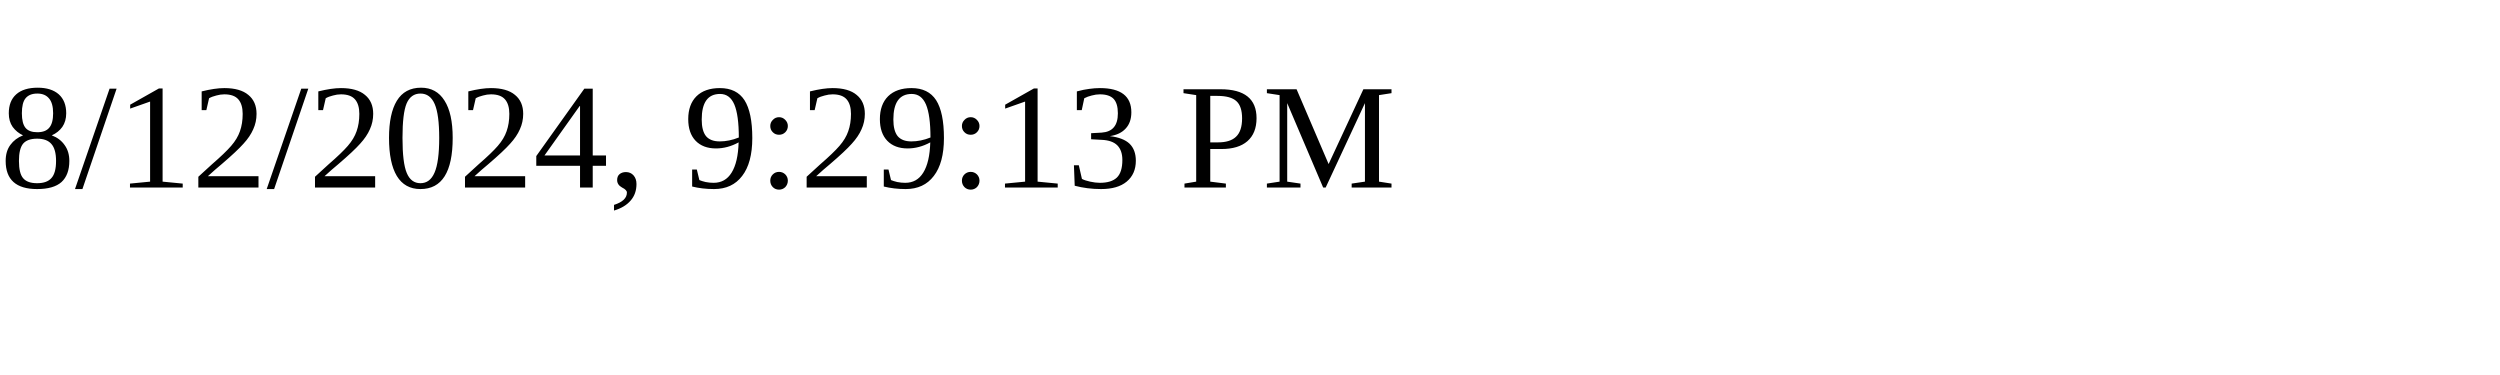
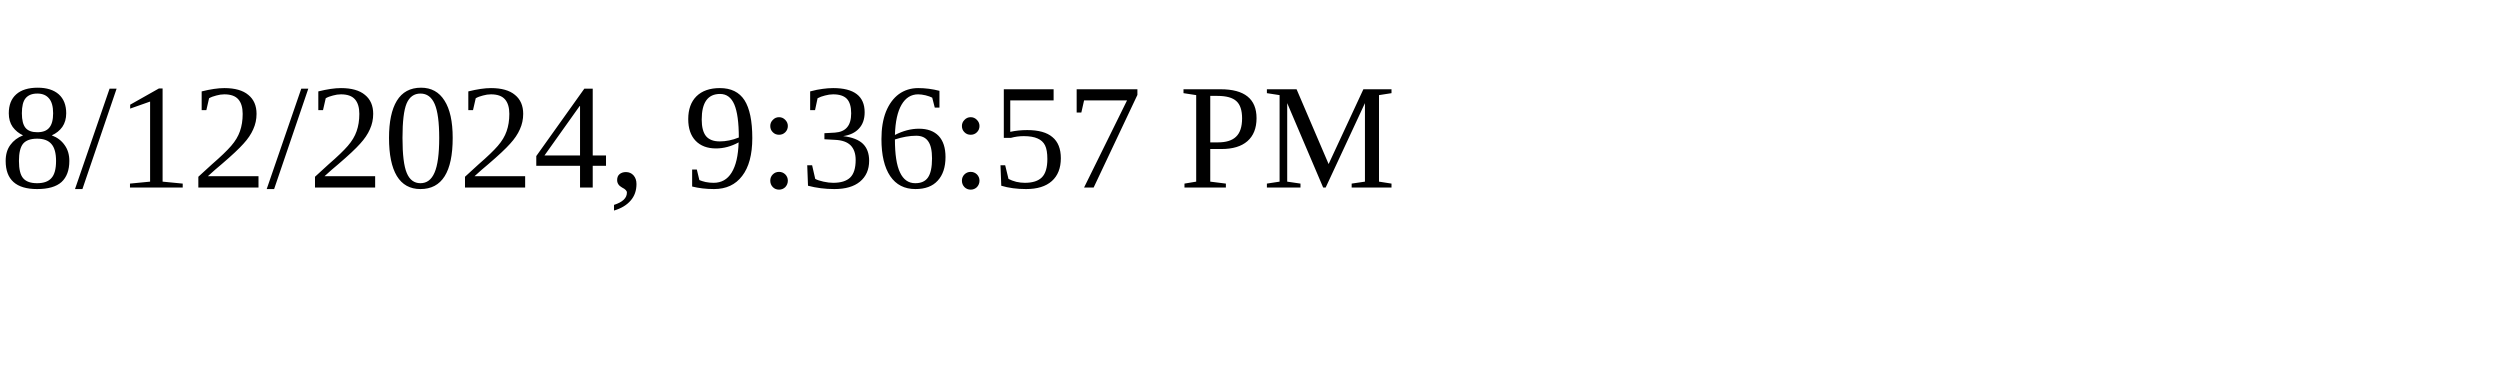
<svg xmlns="http://www.w3.org/2000/svg" height="30" width="200">
-   <text x="0" y="15">8/12/2024, 9:29:13 PM</text>
+   <text x="0" y="15">8/12/2024, 9:36:57 PM</text>
</svg>
